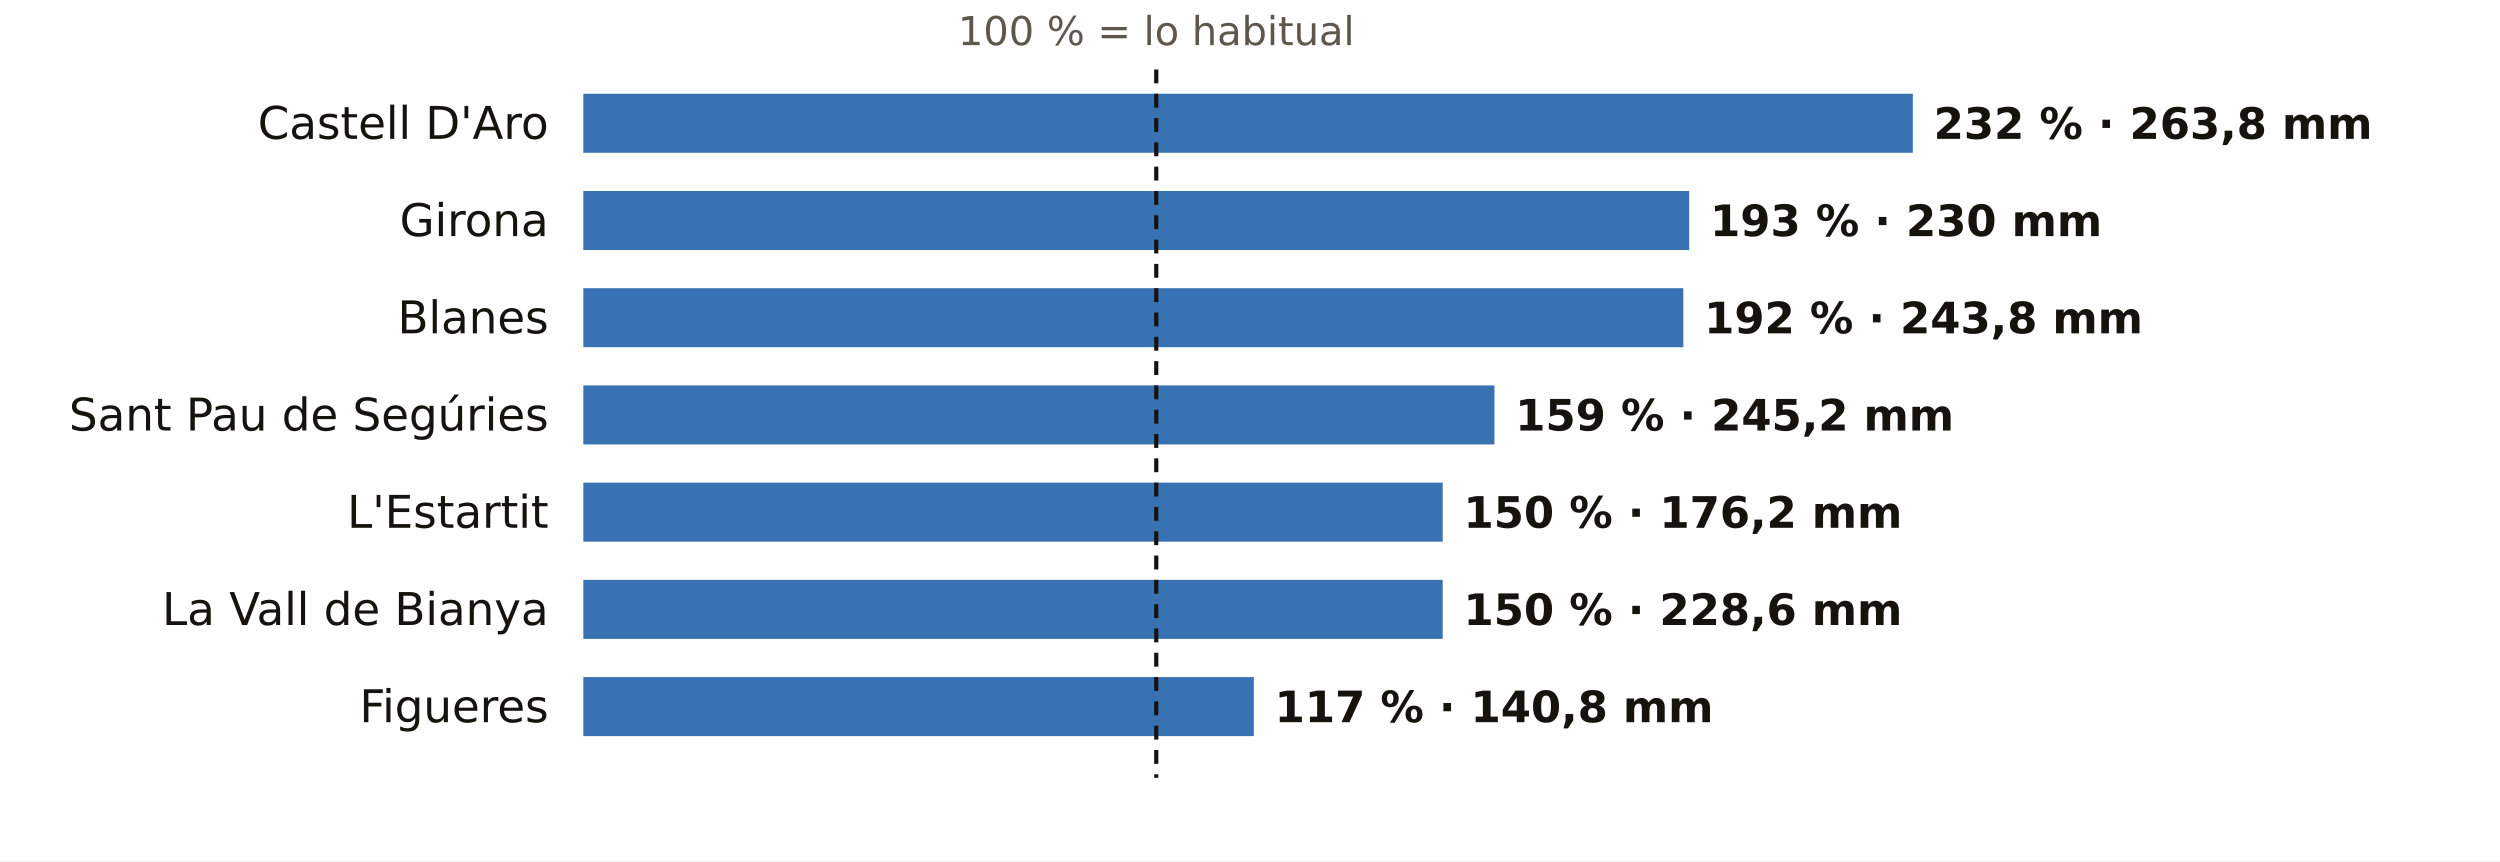
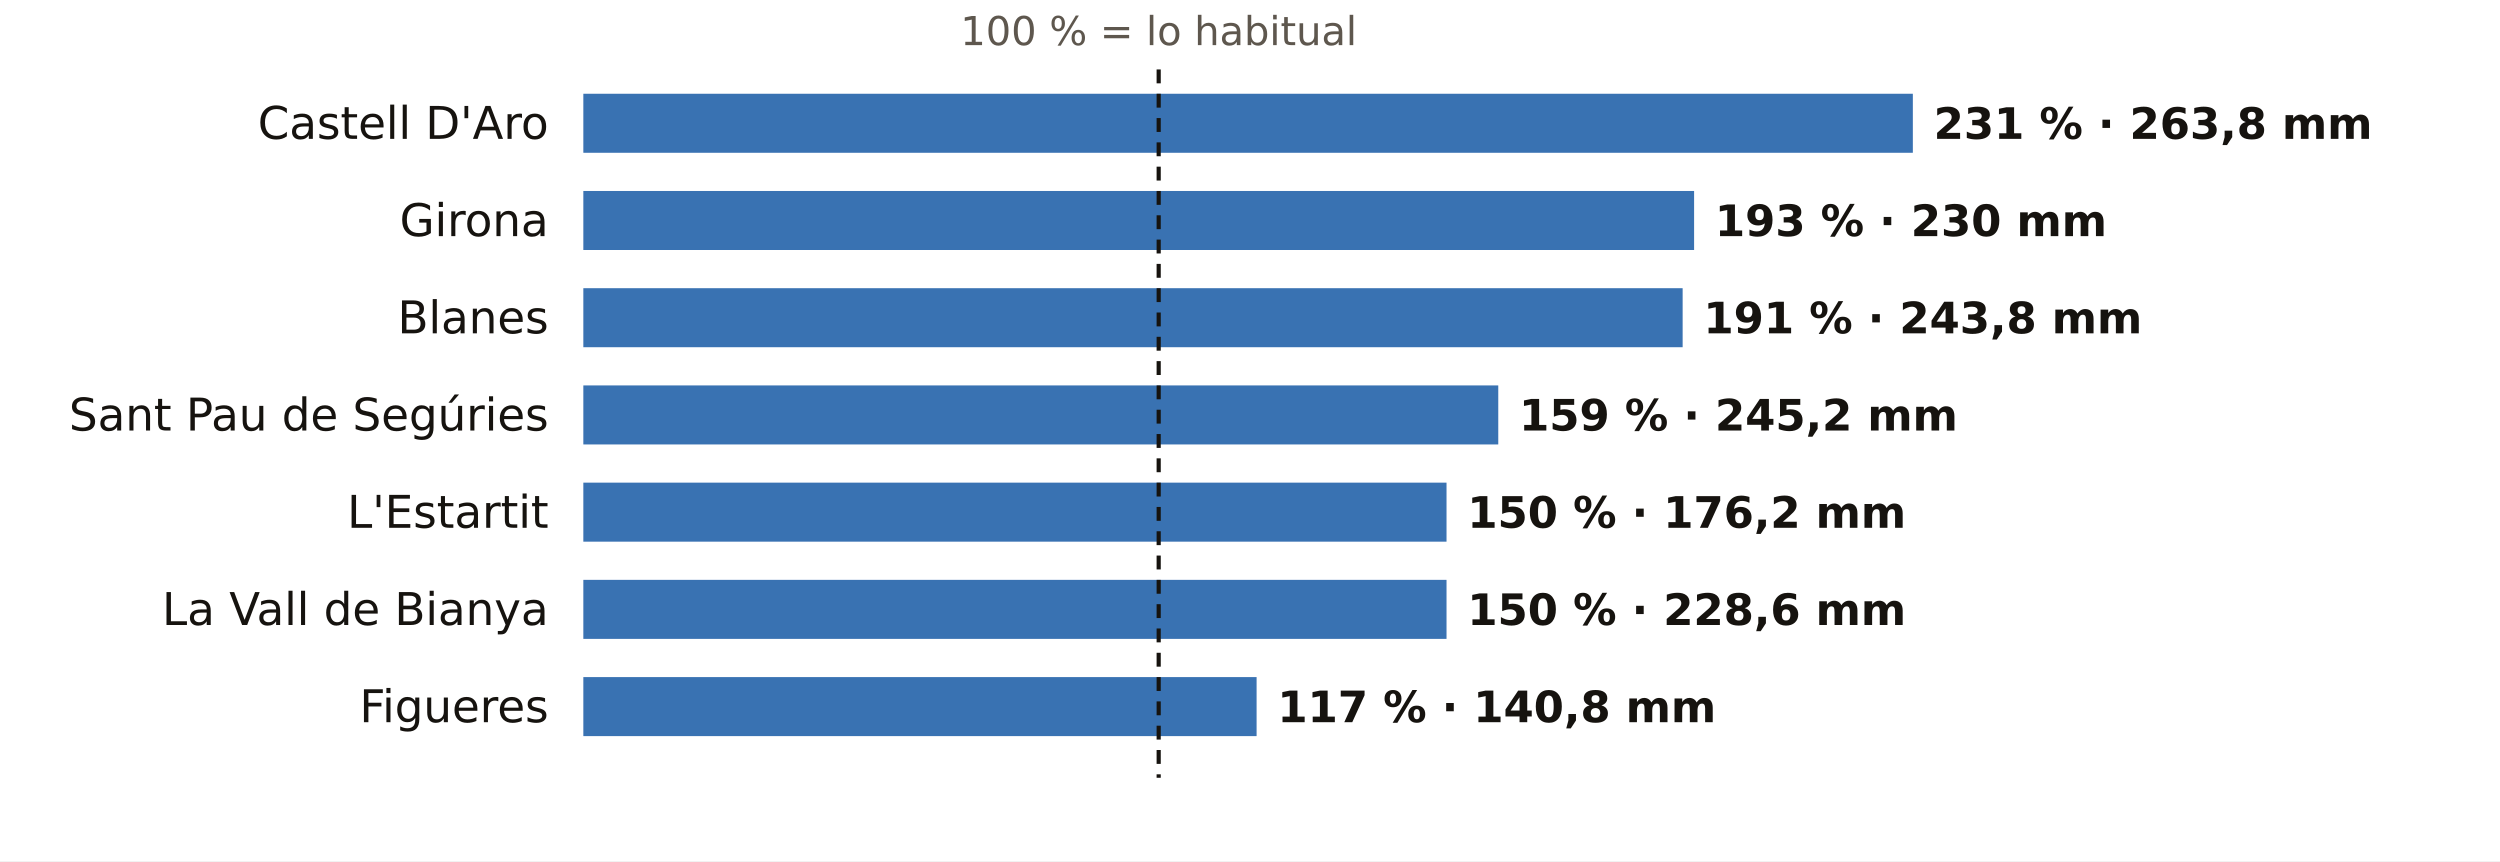
<svg xmlns="http://www.w3.org/2000/svg" viewBox="0 0 720 248" width="720" height="248" role="img" aria-label="El otoño en los pluviómetros de AEMET de Girona: % de lo habitual">
  <rect width="720" height="248" fill="#FFFFFF" />
-   <text x="333.0" y="13.0" font-size="11.5" fill="#5E574E" text-anchor="middle" font-weight="400" font-family="Public Sans, DejaVu Sans, Arial, sans-serif">100 % = lo habitual</text>
+   <text x="333.7" y="13.0" font-size="11.5" fill="#5E574E" text-anchor="middle" font-weight="400" font-family="Public Sans, DejaVu Sans, Arial, sans-serif">100 % = lo habitual</text>
  <text x="158.0" y="40.0" font-size="13" fill="#16130F" text-anchor="end" font-weight="500" font-family="Public Sans, DejaVu Sans, Arial, sans-serif">Castell D'Aro</text>
  <rect x="168" y="27" width="382.9" height="17" fill="#1F5FA8" opacity="0.88" />
-   <text x="556.9" y="40.0" font-size="12.5" fill="#16130F" text-anchor="start" font-weight="600" font-family="Public Sans, DejaVu Sans, Arial, sans-serif">232 % · 263,8 mm</text>
+   <text x="556.9" y="40.0" font-size="12.5" fill="#16130F" text-anchor="start" font-weight="600" font-family="Public Sans, DejaVu Sans, Arial, sans-serif">231 % · 263,8 mm</text>
  <text x="158.0" y="68.0" font-size="13" fill="#16130F" text-anchor="end" font-weight="500" font-family="Public Sans, DejaVu Sans, Arial, sans-serif">Girona</text>
-   <rect x="168" y="55" width="318.5" height="17" fill="#1F5FA8" opacity="0.88" />
-   <text x="492.5" y="68.0" font-size="12.5" fill="#16130F" text-anchor="start" font-weight="600" font-family="Public Sans, DejaVu Sans, Arial, sans-serif">193 % · 230 mm</text>
+   <rect x="168" y="55" width="319.9" height="17" fill="#1F5FA8" opacity="0.88" />
+   <text x="493.9" y="68.0" font-size="12.5" fill="#16130F" text-anchor="start" font-weight="600" font-family="Public Sans, DejaVu Sans, Arial, sans-serif">193 % · 230 mm</text>
  <text x="158.0" y="96.0" font-size="13" fill="#16130F" text-anchor="end" font-weight="500" font-family="Public Sans, DejaVu Sans, Arial, sans-serif">Blanes</text>
-   <rect x="168" y="83" width="316.8" height="17" fill="#1F5FA8" opacity="0.88" />
-   <text x="490.8" y="96.0" font-size="12.5" fill="#16130F" text-anchor="start" font-weight="600" font-family="Public Sans, DejaVu Sans, Arial, sans-serif">192 % · 243,8 mm</text>
+   <rect x="168" y="83" width="316.6" height="17" fill="#1F5FA8" opacity="0.88" />
+   <text x="490.6" y="96.0" font-size="12.5" fill="#16130F" text-anchor="start" font-weight="600" font-family="Public Sans, DejaVu Sans, Arial, sans-serif">191 % · 243,8 mm</text>
  <text x="158.0" y="124.0" font-size="13" fill="#16130F" text-anchor="end" font-weight="500" font-family="Public Sans, DejaVu Sans, Arial, sans-serif">Sant Pau de Segúries</text>
-   <rect x="168" y="111" width="262.4" height="17" fill="#1F5FA8" opacity="0.88" />
-   <text x="436.4" y="124.0" font-size="12.5" fill="#16130F" text-anchor="start" font-weight="600" font-family="Public Sans, DejaVu Sans, Arial, sans-serif">159 % · 245,2 mm</text>
+   <rect x="168" y="111" width="263.5" height="17" fill="#1F5FA8" opacity="0.88" />
+   <text x="437.5" y="124.0" font-size="12.5" fill="#16130F" text-anchor="start" font-weight="600" font-family="Public Sans, DejaVu Sans, Arial, sans-serif">159 % · 245,2 mm</text>
  <text x="158.0" y="152.0" font-size="13" fill="#16130F" text-anchor="end" font-weight="500" font-family="Public Sans, DejaVu Sans, Arial, sans-serif">L'Estartit</text>
-   <rect x="168" y="139" width="247.5" height="17" fill="#1F5FA8" opacity="0.88" />
-   <text x="421.5" y="152.0" font-size="12.5" fill="#16130F" text-anchor="start" font-weight="600" font-family="Public Sans, DejaVu Sans, Arial, sans-serif">150 % · 176,2 mm</text>
+   <rect x="168" y="139" width="248.6" height="17" fill="#1F5FA8" opacity="0.88" />
+   <text x="422.6" y="152.0" font-size="12.5" fill="#16130F" text-anchor="start" font-weight="600" font-family="Public Sans, DejaVu Sans, Arial, sans-serif">150 % · 176,2 mm</text>
  <text x="158.0" y="180.0" font-size="13" fill="#16130F" text-anchor="end" font-weight="500" font-family="Public Sans, DejaVu Sans, Arial, sans-serif">La Vall de Bianya</text>
-   <rect x="168" y="167" width="247.5" height="17" fill="#1F5FA8" opacity="0.88" />
-   <text x="421.5" y="180.0" font-size="12.5" fill="#16130F" text-anchor="start" font-weight="600" font-family="Public Sans, DejaVu Sans, Arial, sans-serif">150 % · 228,6 mm</text>
+   <rect x="168" y="167" width="248.6" height="17" fill="#1F5FA8" opacity="0.88" />
+   <text x="422.6" y="180.0" font-size="12.5" fill="#16130F" text-anchor="start" font-weight="600" font-family="Public Sans, DejaVu Sans, Arial, sans-serif">150 % · 228,6 mm</text>
  <text x="158.0" y="208.0" font-size="13" fill="#16130F" text-anchor="end" font-weight="500" font-family="Public Sans, DejaVu Sans, Arial, sans-serif">Figueres</text>
-   <rect x="168" y="195" width="193.1" height="17" fill="#1F5FA8" opacity="0.88" />
-   <text x="367.1" y="208.0" font-size="12.5" fill="#16130F" text-anchor="start" font-weight="600" font-family="Public Sans, DejaVu Sans, Arial, sans-serif">117 % · 140,8 mm</text>
-   <line x1="333.0" x2="333.0" y1="20" y2="224" stroke="#16130F" stroke-width="1.2" stroke-dasharray="4 3" />
+   <rect x="168" y="195" width="193.9" height="17" fill="#1F5FA8" opacity="0.88" />
+   <text x="367.9" y="208.0" font-size="12.5" fill="#16130F" text-anchor="start" font-weight="600" font-family="Public Sans, DejaVu Sans, Arial, sans-serif">117 % · 140,8 mm</text>
+   <line x1="333.7" x2="333.7" y1="20" y2="224" stroke="#16130F" stroke-width="1.2" stroke-dasharray="4 3" />
</svg>
